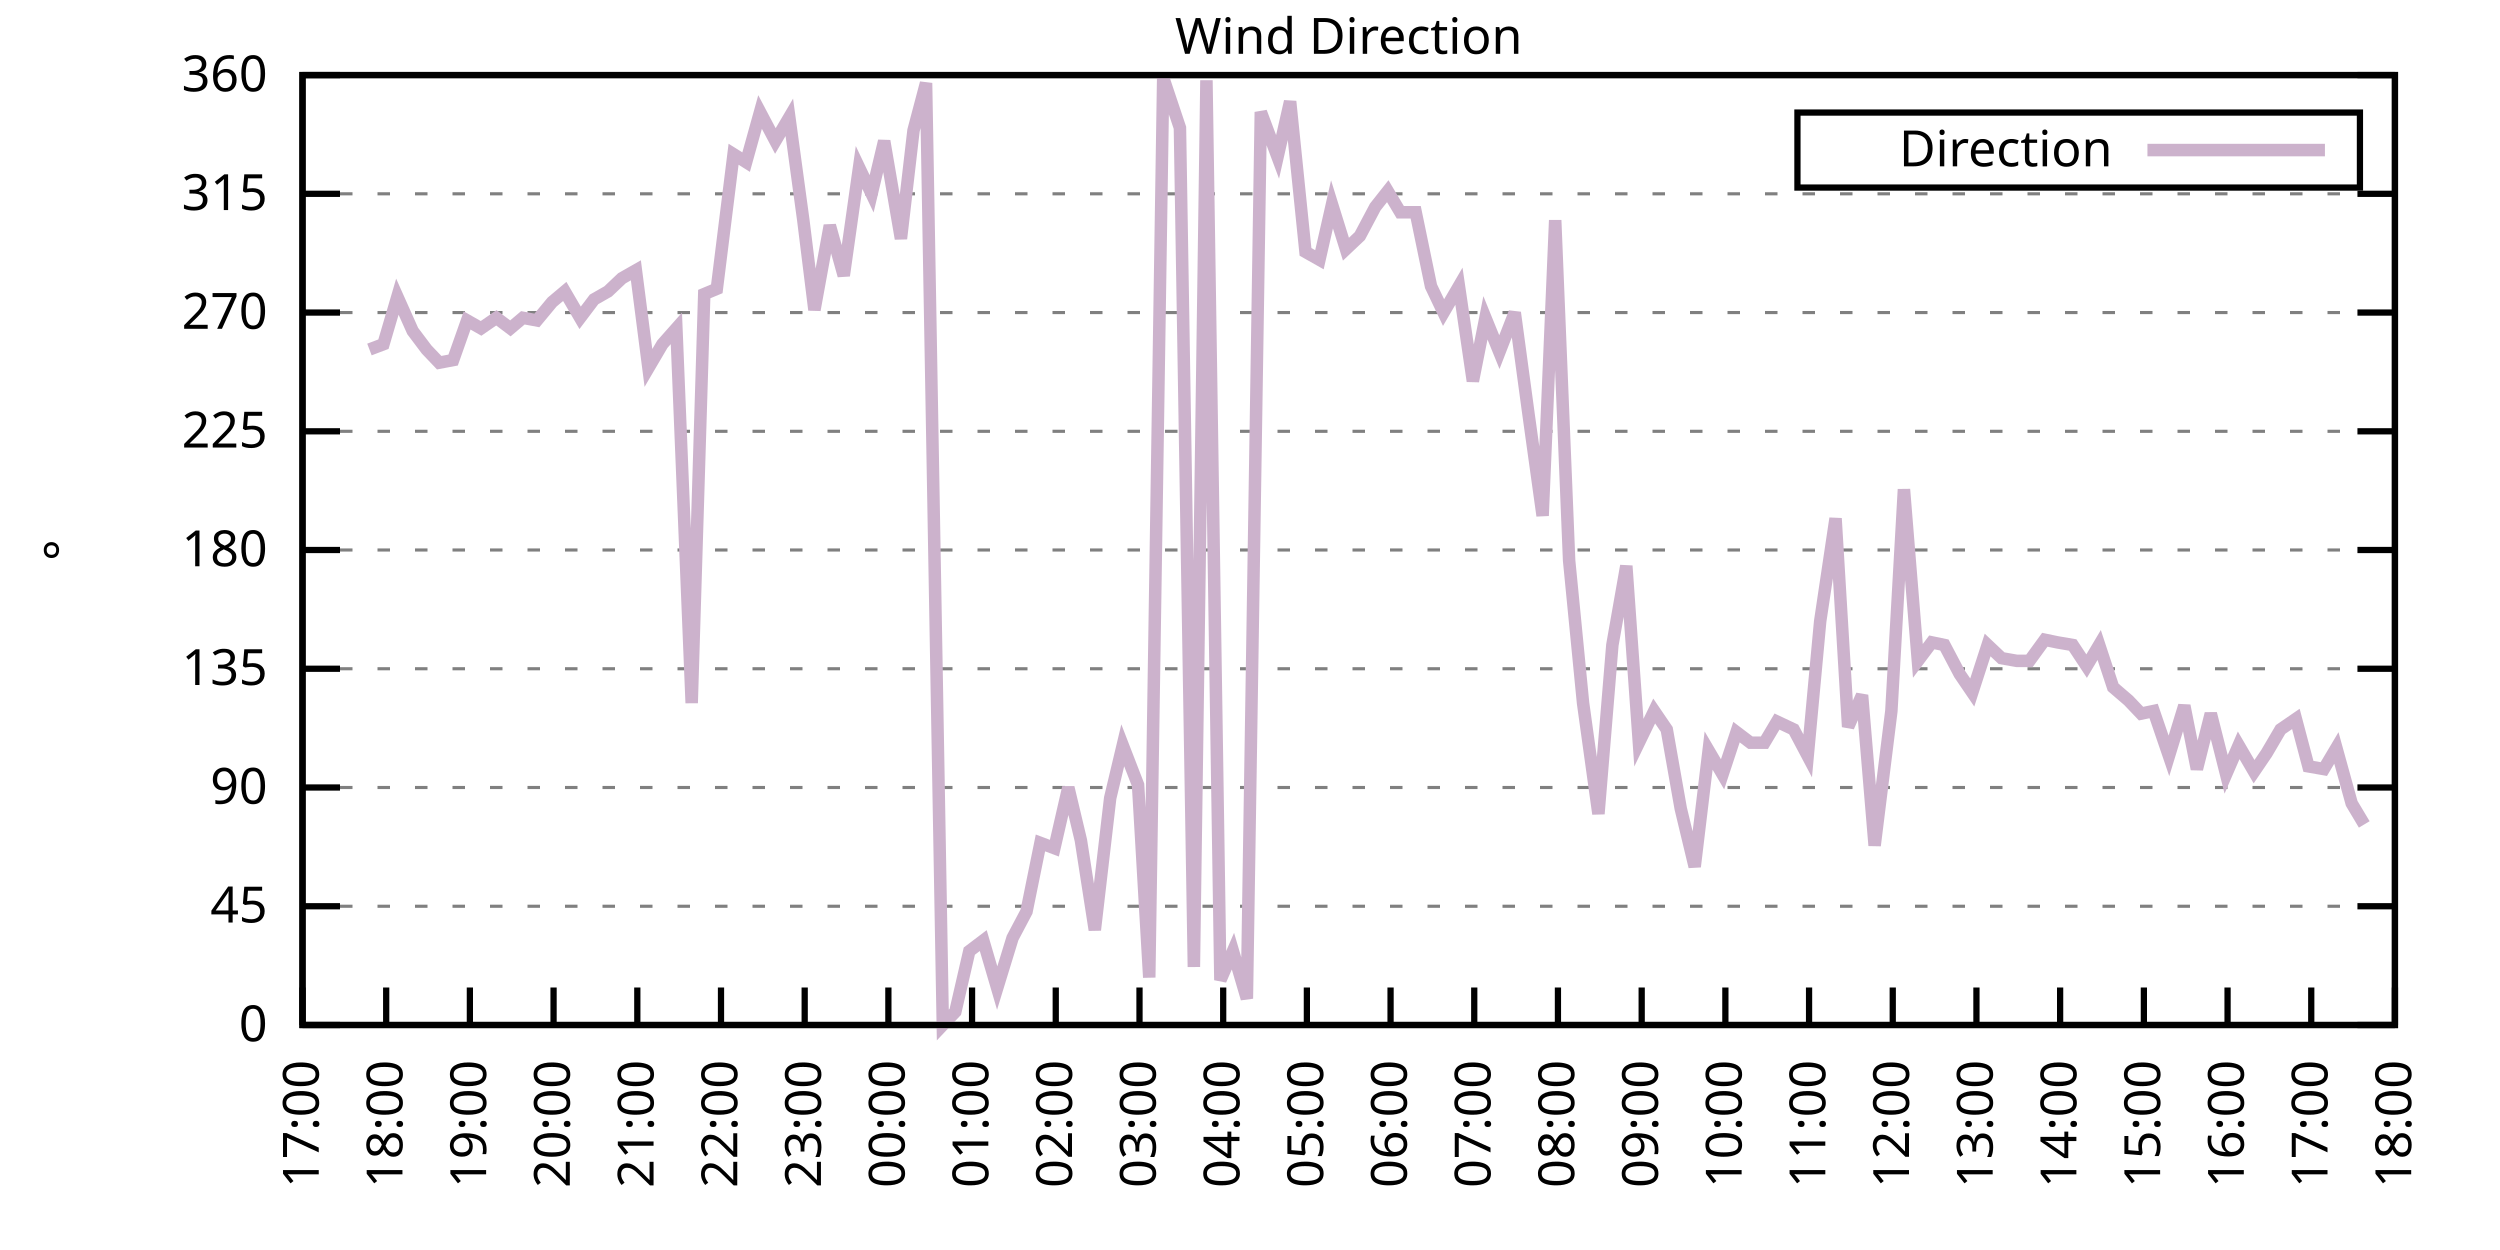
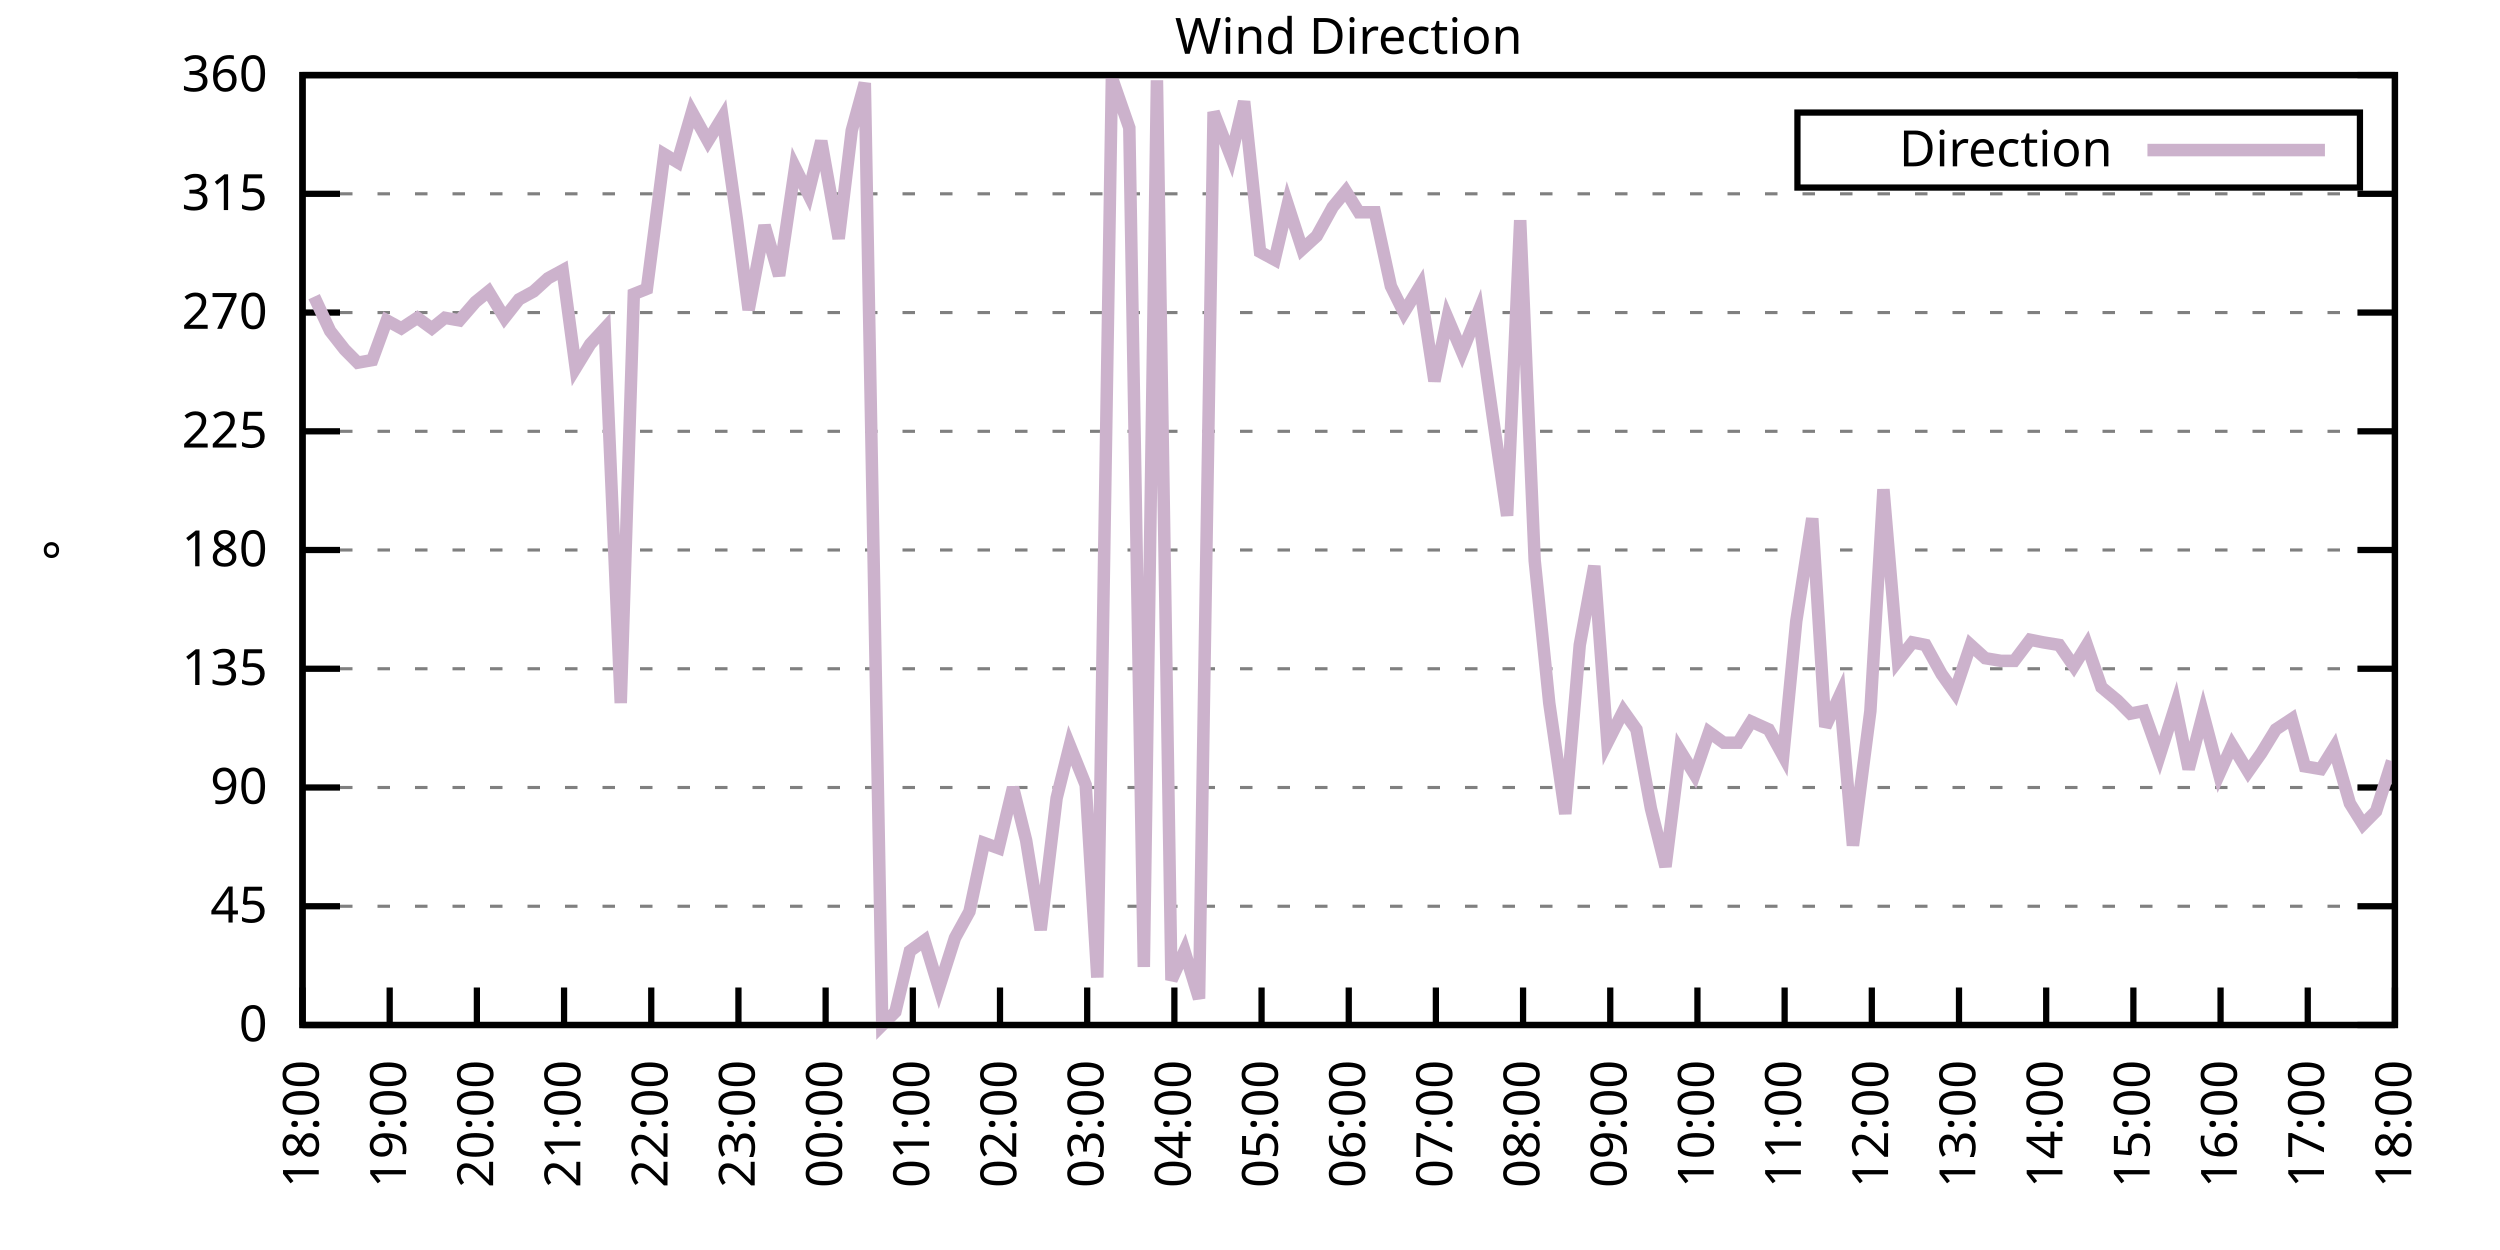
<svg xmlns="http://www.w3.org/2000/svg" xmlns:xlink="http://www.w3.org/1999/xlink" width="400" height="200" viewBox="0 0 400 200">
  <g id="gnuplot_canvas">
    <rect x="0" y="0" width="400" height="200" fill="none" />
    <defs>
      <circle id="gpDot" r="0.5" stroke-width="0.5" stroke="currentColor" />
      <path id="gpPt0" stroke-width="0.333" stroke="currentColor" d="M-1,0 h2 M0,-1 v2" />
      <path id="gpPt1" stroke-width="0.333" stroke="currentColor" d="M-1,-1 L1,1 M1,-1 L-1,1" />
      <path id="gpPt2" stroke-width="0.333" stroke="currentColor" d="M-1,0 L1,0 M0,-1 L0,1 M-1,-1 L1,1 M-1,1 L1,-1" />
      <rect id="gpPt3" stroke-width="0.333" stroke="currentColor" x="-1" y="-1" width="2" height="2" />
      <rect id="gpPt4" stroke-width="0.333" stroke="currentColor" fill="currentColor" x="-1" y="-1" width="2" height="2" />
      <circle id="gpPt5" stroke-width="0.333" stroke="currentColor" cx="0" cy="0" r="1" />
      <use xlink:href="#gpPt5" id="gpPt6" fill="currentColor" stroke="none" />
      <path id="gpPt7" stroke-width="0.333" stroke="currentColor" d="M0,-1.33 L-1.33,0.67 L1.33,0.67 z" />
      <use xlink:href="#gpPt7" id="gpPt8" fill="currentColor" stroke="none" />
      <use xlink:href="#gpPt7" id="gpPt9" stroke="currentColor" transform="rotate(180)" />
      <use xlink:href="#gpPt9" id="gpPt10" fill="currentColor" stroke="none" />
      <use xlink:href="#gpPt3" id="gpPt11" stroke="currentColor" transform="rotate(45)" />
      <use xlink:href="#gpPt11" id="gpPt12" fill="currentColor" stroke="none" />
      <path id="gpPt13" stroke-width="0.333" stroke="currentColor" d="M0,1.330 L1.265,0.411 L0.782,-1.067 L-0.782,-1.076 L-1.265,0.411 z" />
      <use xlink:href="#gpPt13" id="gpPt14" fill="currentColor" stroke="none" />
      <filter id="textbox" filterUnits="objectBoundingBox" x="0" y="0" height="1" width="1">
        <feFlood flood-color="white" flood-opacity="1" result="bgnd" />
        <feComposite in="SourceGraphic" in2="bgnd" operator="atop" />
      </filter>
      <filter id="greybox" filterUnits="objectBoundingBox" x="0" y="0" height="1" width="1">
        <feFlood flood-color="lightgrey" flood-opacity="1" result="grey" />
        <feComposite in="SourceGraphic" in2="grey" operator="atop" />
      </filter>
    </defs>
    <g fill="none" color="white" stroke="currentColor" stroke-width="1.00" stroke-linecap="butt" stroke-linejoin="miter">
</g>
    <g fill="none" color="black" stroke="currentColor" stroke-width="1.00" stroke-linecap="butt" stroke-linejoin="miter">
      <g stroke="none" shape-rendering="crispEdges">
        <polygon fill="rgb(255, 255, 255)" points="48.40,164.00 383.18,164.00 383.18,12.02 48.40,12.02 " />
      </g>
    </g>
    <g fill="none" color="black" stroke="currentColor" stroke-width="1.00" stroke-linecap="butt" stroke-linejoin="miter">
</g>
    <g fill="none" color="black" stroke="black" stroke-width="0.50" stroke-linecap="butt" stroke-linejoin="miter">
</g>
    <g fill="none" color="gray" stroke="currentColor" stroke-width="0.50" stroke-linecap="butt" stroke-linejoin="miter">
      <path stroke="gray" stroke-dasharray="2,4" class="gridline" d="M48.40,164.00 L383.19,164.00  " />
    </g>
    <g fill="none" color="gray" stroke="gray" stroke-width="1.00" stroke-linecap="butt" stroke-linejoin="miter">
</g>
    <g fill="none" color="black" stroke="currentColor" stroke-width="1.00" stroke-linecap="butt" stroke-linejoin="miter">
      <path stroke="black" d="M48.40,164.00 L54.40,164.00 M383.19,164.00 L377.19,164.00  " />
      <g transform="translate(42.80,166.60)" stroke="none" fill="black" font-family="Sans" font-size="8.00" text-anchor="end">
        <text>
          <tspan font-family="Sans"> 0</tspan>
        </text>
      </g>
    </g>
    <g fill="none" color="black" stroke="currentColor" stroke-width="1.00" stroke-linecap="butt" stroke-linejoin="miter">
</g>
    <g fill="none" color="black" stroke="black" stroke-width="0.50" stroke-linecap="butt" stroke-linejoin="miter">
</g>
    <g fill="none" color="gray" stroke="currentColor" stroke-width="0.50" stroke-linecap="butt" stroke-linejoin="miter">
      <path stroke="gray" stroke-dasharray="2,4" class="gridline" d="M48.40,145.00 L383.19,145.00  " />
    </g>
    <g fill="none" color="gray" stroke="gray" stroke-width="1.00" stroke-linecap="butt" stroke-linejoin="miter">
</g>
    <g fill="none" color="black" stroke="currentColor" stroke-width="1.00" stroke-linecap="butt" stroke-linejoin="miter">
      <path stroke="black" d="M48.40,145.00 L54.40,145.00 M383.19,145.00 L377.19,145.00  " />
      <g transform="translate(42.80,147.60)" stroke="none" fill="black" font-family="Sans" font-size="8.00" text-anchor="end">
        <text>
          <tspan font-family="Sans"> 45</tspan>
        </text>
      </g>
    </g>
    <g fill="none" color="black" stroke="currentColor" stroke-width="1.00" stroke-linecap="butt" stroke-linejoin="miter">
</g>
    <g fill="none" color="black" stroke="black" stroke-width="0.50" stroke-linecap="butt" stroke-linejoin="miter">
</g>
    <g fill="none" color="gray" stroke="currentColor" stroke-width="0.50" stroke-linecap="butt" stroke-linejoin="miter">
      <path stroke="gray" stroke-dasharray="2,4" class="gridline" d="M48.40,126.00 L383.19,126.00  " />
    </g>
    <g fill="none" color="gray" stroke="gray" stroke-width="1.00" stroke-linecap="butt" stroke-linejoin="miter">
</g>
    <g fill="none" color="black" stroke="currentColor" stroke-width="1.00" stroke-linecap="butt" stroke-linejoin="miter">
      <path stroke="black" d="M48.40,126.00 L54.40,126.00 M383.19,126.00 L377.19,126.00  " />
      <g transform="translate(42.80,128.60)" stroke="none" fill="black" font-family="Sans" font-size="8.00" text-anchor="end">
        <text>
          <tspan font-family="Sans"> 90</tspan>
        </text>
      </g>
    </g>
    <g fill="none" color="black" stroke="currentColor" stroke-width="1.00" stroke-linecap="butt" stroke-linejoin="miter">
</g>
    <g fill="none" color="black" stroke="black" stroke-width="0.50" stroke-linecap="butt" stroke-linejoin="miter">
</g>
    <g fill="none" color="gray" stroke="currentColor" stroke-width="0.50" stroke-linecap="butt" stroke-linejoin="miter">
      <path stroke="gray" stroke-dasharray="2,4" class="gridline" d="M48.40,107.00 L383.19,107.00  " />
    </g>
    <g fill="none" color="gray" stroke="gray" stroke-width="1.00" stroke-linecap="butt" stroke-linejoin="miter">
</g>
    <g fill="none" color="black" stroke="currentColor" stroke-width="1.00" stroke-linecap="butt" stroke-linejoin="miter">
      <path stroke="black" d="M48.40,107.00 L54.40,107.00 M383.19,107.00 L377.19,107.00  " />
      <g transform="translate(42.80,109.60)" stroke="none" fill="black" font-family="Sans" font-size="8.00" text-anchor="end">
        <text>
          <tspan font-family="Sans"> 135</tspan>
        </text>
      </g>
    </g>
    <g fill="none" color="black" stroke="currentColor" stroke-width="1.00" stroke-linecap="butt" stroke-linejoin="miter">
</g>
    <g fill="none" color="black" stroke="black" stroke-width="0.50" stroke-linecap="butt" stroke-linejoin="miter">
</g>
    <g fill="none" color="gray" stroke="currentColor" stroke-width="0.50" stroke-linecap="butt" stroke-linejoin="miter">
      <path stroke="gray" stroke-dasharray="2,4" class="gridline" d="M48.40,88.00 L383.19,88.00  " />
    </g>
    <g fill="none" color="gray" stroke="gray" stroke-width="1.00" stroke-linecap="butt" stroke-linejoin="miter">
</g>
    <g fill="none" color="black" stroke="currentColor" stroke-width="1.00" stroke-linecap="butt" stroke-linejoin="miter">
      <path stroke="black" d="M48.40,88.00 L54.40,88.00 M383.19,88.00 L377.19,88.00  " />
      <g transform="translate(42.80,90.60)" stroke="none" fill="black" font-family="Sans" font-size="8.00" text-anchor="end">
        <text>
          <tspan font-family="Sans"> 180</tspan>
        </text>
      </g>
    </g>
    <g fill="none" color="black" stroke="currentColor" stroke-width="1.00" stroke-linecap="butt" stroke-linejoin="miter">
</g>
    <g fill="none" color="black" stroke="black" stroke-width="0.50" stroke-linecap="butt" stroke-linejoin="miter">
</g>
    <g fill="none" color="gray" stroke="currentColor" stroke-width="0.50" stroke-linecap="butt" stroke-linejoin="miter">
      <path stroke="gray" stroke-dasharray="2,4" class="gridline" d="M48.40,69.01 L383.19,69.01  " />
    </g>
    <g fill="none" color="gray" stroke="gray" stroke-width="1.00" stroke-linecap="butt" stroke-linejoin="miter">
</g>
    <g fill="none" color="black" stroke="currentColor" stroke-width="1.00" stroke-linecap="butt" stroke-linejoin="miter">
      <path stroke="black" d="M48.40,69.01 L54.40,69.01 M383.19,69.01 L377.19,69.01  " />
      <g transform="translate(42.80,71.61)" stroke="none" fill="black" font-family="Sans" font-size="8.00" text-anchor="end">
        <text>
          <tspan font-family="Sans"> 225</tspan>
        </text>
      </g>
    </g>
    <g fill="none" color="black" stroke="currentColor" stroke-width="1.00" stroke-linecap="butt" stroke-linejoin="miter">
</g>
    <g fill="none" color="black" stroke="black" stroke-width="0.50" stroke-linecap="butt" stroke-linejoin="miter">
</g>
    <g fill="none" color="gray" stroke="currentColor" stroke-width="0.50" stroke-linecap="butt" stroke-linejoin="miter">
      <path stroke="gray" stroke-dasharray="2,4" class="gridline" d="M48.40,50.01 L383.19,50.01  " />
    </g>
    <g fill="none" color="gray" stroke="gray" stroke-width="1.00" stroke-linecap="butt" stroke-linejoin="miter">
</g>
    <g fill="none" color="black" stroke="currentColor" stroke-width="1.00" stroke-linecap="butt" stroke-linejoin="miter">
      <path stroke="black" d="M48.40,50.01 L54.40,50.01 M383.19,50.01 L377.19,50.01  " />
      <g transform="translate(42.80,52.61)" stroke="none" fill="black" font-family="Sans" font-size="8.00" text-anchor="end">
        <text>
          <tspan font-family="Sans"> 270</tspan>
        </text>
      </g>
    </g>
    <g fill="none" color="black" stroke="currentColor" stroke-width="1.00" stroke-linecap="butt" stroke-linejoin="miter">
</g>
    <g fill="none" color="black" stroke="black" stroke-width="0.50" stroke-linecap="butt" stroke-linejoin="miter">
</g>
    <g fill="none" color="gray" stroke="currentColor" stroke-width="0.50" stroke-linecap="butt" stroke-linejoin="miter">
      <path stroke="gray" stroke-dasharray="2,4" class="gridline" d="M48.40,31.01 L383.19,31.01  " />
    </g>
    <g fill="none" color="gray" stroke="gray" stroke-width="1.00" stroke-linecap="butt" stroke-linejoin="miter">
</g>
    <g fill="none" color="black" stroke="currentColor" stroke-width="1.00" stroke-linecap="butt" stroke-linejoin="miter">
      <path stroke="black" d="M48.40,31.01 L54.40,31.01 M383.19,31.01 L377.19,31.01  " />
      <g transform="translate(42.80,33.61)" stroke="none" fill="black" font-family="Sans" font-size="8.00" text-anchor="end">
        <text>
          <tspan font-family="Sans"> 315</tspan>
        </text>
      </g>
    </g>
    <g fill="none" color="black" stroke="currentColor" stroke-width="1.00" stroke-linecap="butt" stroke-linejoin="miter">
</g>
    <g fill="none" color="black" stroke="black" stroke-width="0.50" stroke-linecap="butt" stroke-linejoin="miter">
</g>
    <g fill="none" color="gray" stroke="currentColor" stroke-width="0.50" stroke-linecap="butt" stroke-linejoin="miter">
      <path stroke="gray" stroke-dasharray="2,4" class="gridline" d="M48.40,12.01 L383.19,12.01  " />
    </g>
    <g fill="none" color="gray" stroke="gray" stroke-width="1.00" stroke-linecap="butt" stroke-linejoin="miter">
</g>
    <g fill="none" color="black" stroke="currentColor" stroke-width="1.00" stroke-linecap="butt" stroke-linejoin="miter">
      <path stroke="black" d="M48.40,12.01 L54.40,12.01 M383.19,12.01 L377.19,12.01  " />
      <g transform="translate(42.80,14.61)" stroke="none" fill="black" font-family="Sans" font-size="8.00" text-anchor="end">
        <text>
          <tspan font-family="Sans"> 360</tspan>
        </text>
      </g>
    </g>
    <g fill="none" color="black" stroke="currentColor" stroke-width="1.00" stroke-linecap="butt" stroke-linejoin="miter">
      <path stroke="black" d="M48.40,164.00 L48.40,158.00  " />
      <g transform="translate(51.00,169.60) rotate(270.00)" stroke="none" fill="black" font-family="Sans" font-size="8.00" text-anchor="end">
        <text>
-           <tspan font-family="Sans">17:00</tspan>
-         </text>
-       </g>
-     </g>
-     <g fill="none" color="black" stroke="currentColor" stroke-width="1.00" stroke-linecap="butt" stroke-linejoin="miter">
-       <path stroke="black" d="M61.79,164.00 L61.79,158.00  " />
-       <g transform="translate(64.39,169.60) rotate(270.00)" stroke="none" fill="black" font-family="Sans" font-size="8.00" text-anchor="end">
-         <text>
          <tspan font-family="Sans">18:00</tspan>
        </text>
      </g>
    </g>
    <g fill="none" color="black" stroke="currentColor" stroke-width="1.00" stroke-linecap="butt" stroke-linejoin="miter">
-       <path stroke="black" d="M75.18,164.00 L75.18,158.00  " />
-       <g transform="translate(77.78,169.60) rotate(270.00)" stroke="none" fill="black" font-family="Sans" font-size="8.00" text-anchor="end">
+       <path stroke="black" d="M62.35,164.00 L62.35,158.00  " />
+       <g transform="translate(64.95,169.60) rotate(270.00)" stroke="none" fill="black" font-family="Sans" font-size="8.00" text-anchor="end">
        <text>
          <tspan font-family="Sans">19:00</tspan>
        </text>
      </g>
    </g>
    <g fill="none" color="black" stroke="currentColor" stroke-width="1.00" stroke-linecap="butt" stroke-linejoin="miter">
-       <path stroke="black" d="M88.57,164.00 L88.57,158.00  " />
-       <g transform="translate(91.17,169.60) rotate(270.00)" stroke="none" fill="black" font-family="Sans" font-size="8.00" text-anchor="end">
+       <path stroke="black" d="M76.30,164.00 L76.30,158.00  " />
+       <g transform="translate(78.90,169.60) rotate(270.00)" stroke="none" fill="black" font-family="Sans" font-size="8.00" text-anchor="end">
        <text>
          <tspan font-family="Sans">20:00</tspan>
        </text>
      </g>
    </g>
    <g fill="none" color="black" stroke="currentColor" stroke-width="1.00" stroke-linecap="butt" stroke-linejoin="miter">
-       <path stroke="black" d="M101.97,164.00 L101.97,158.00  " />
-       <g transform="translate(104.57,169.60) rotate(270.00)" stroke="none" fill="black" font-family="Sans" font-size="8.00" text-anchor="end">
+       <path stroke="black" d="M90.25,164.00 L90.25,158.00  " />
+       <g transform="translate(92.85,169.60) rotate(270.00)" stroke="none" fill="black" font-family="Sans" font-size="8.00" text-anchor="end">
        <text>
          <tspan font-family="Sans">21:00</tspan>
        </text>
      </g>
    </g>
    <g fill="none" color="black" stroke="currentColor" stroke-width="1.00" stroke-linecap="butt" stroke-linejoin="miter">
-       <path stroke="black" d="M115.36,164.00 L115.36,158.00  " />
-       <g transform="translate(117.96,169.60) rotate(270.00)" stroke="none" fill="black" font-family="Sans" font-size="8.00" text-anchor="end">
+       <path stroke="black" d="M104.20,164.00 L104.20,158.00  " />
+       <g transform="translate(106.80,169.60) rotate(270.00)" stroke="none" fill="black" font-family="Sans" font-size="8.00" text-anchor="end">
        <text>
          <tspan font-family="Sans">22:00</tspan>
        </text>
      </g>
    </g>
    <g fill="none" color="black" stroke="currentColor" stroke-width="1.00" stroke-linecap="butt" stroke-linejoin="miter">
-       <path stroke="black" d="M128.75,164.00 L128.75,158.00  " />
-       <g transform="translate(131.35,169.60) rotate(270.00)" stroke="none" fill="black" font-family="Sans" font-size="8.00" text-anchor="end">
+       <path stroke="black" d="M118.15,164.00 L118.15,158.00  " />
+       <g transform="translate(120.75,169.60) rotate(270.00)" stroke="none" fill="black" font-family="Sans" font-size="8.00" text-anchor="end">
        <text>
          <tspan font-family="Sans">23:00</tspan>
        </text>
      </g>
    </g>
    <g fill="none" color="black" stroke="currentColor" stroke-width="1.00" stroke-linecap="butt" stroke-linejoin="miter">
-       <path stroke="black" d="M142.14,164.00 L142.14,158.00  " />
-       <g transform="translate(144.74,169.60) rotate(270.00)" stroke="none" fill="black" font-family="Sans" font-size="8.00" text-anchor="end">
+       <path stroke="black" d="M132.10,164.00 L132.10,158.00  " />
+       <g transform="translate(134.70,169.60) rotate(270.00)" stroke="none" fill="black" font-family="Sans" font-size="8.00" text-anchor="end">
        <text>
          <tspan font-family="Sans">00:00</tspan>
        </text>
      </g>
    </g>
    <g fill="none" color="black" stroke="currentColor" stroke-width="1.00" stroke-linecap="butt" stroke-linejoin="miter">
-       <path stroke="black" d="M155.53,164.00 L155.53,158.00  " />
-       <g transform="translate(158.13,169.60) rotate(270.00)" stroke="none" fill="black" font-family="Sans" font-size="8.00" text-anchor="end">
+       <path stroke="black" d="M146.05,164.00 L146.05,158.00  " />
+       <g transform="translate(148.65,169.60) rotate(270.00)" stroke="none" fill="black" font-family="Sans" font-size="8.00" text-anchor="end">
        <text>
          <tspan font-family="Sans">01:00</tspan>
        </text>
      </g>
    </g>
    <g fill="none" color="black" stroke="currentColor" stroke-width="1.00" stroke-linecap="butt" stroke-linejoin="miter">
-       <path stroke="black" d="M168.92,164.00 L168.92,158.00  " />
-       <g transform="translate(171.52,169.60) rotate(270.00)" stroke="none" fill="black" font-family="Sans" font-size="8.00" text-anchor="end">
+       <path stroke="black" d="M160.00,164.00 L160.00,158.00  " />
+       <g transform="translate(162.60,169.60) rotate(270.00)" stroke="none" fill="black" font-family="Sans" font-size="8.00" text-anchor="end">
        <text>
          <tspan font-family="Sans">02:00</tspan>
        </text>
      </g>
    </g>
    <g fill="none" color="black" stroke="currentColor" stroke-width="1.00" stroke-linecap="butt" stroke-linejoin="miter">
-       <path stroke="black" d="M182.32,164.00 L182.32,158.00  " />
-       <g transform="translate(184.92,169.60) rotate(270.00)" stroke="none" fill="black" font-family="Sans" font-size="8.00" text-anchor="end">
+       <path stroke="black" d="M173.95,164.00 L173.95,158.00  " />
+       <g transform="translate(176.55,169.60) rotate(270.00)" stroke="none" fill="black" font-family="Sans" font-size="8.00" text-anchor="end">
        <text>
          <tspan font-family="Sans">03:00</tspan>
        </text>
      </g>
    </g>
    <g fill="none" color="black" stroke="currentColor" stroke-width="1.00" stroke-linecap="butt" stroke-linejoin="miter">
-       <path stroke="black" d="M195.71,164.00 L195.71,158.00  " />
-       <g transform="translate(198.31,169.60) rotate(270.00)" stroke="none" fill="black" font-family="Sans" font-size="8.00" text-anchor="end">
+       <path stroke="black" d="M187.90,164.00 L187.90,158.00  " />
+       <g transform="translate(190.50,169.60) rotate(270.00)" stroke="none" fill="black" font-family="Sans" font-size="8.00" text-anchor="end">
        <text>
          <tspan font-family="Sans">04:00</tspan>
        </text>
      </g>
    </g>
    <g fill="none" color="black" stroke="currentColor" stroke-width="1.00" stroke-linecap="butt" stroke-linejoin="miter">
-       <path stroke="black" d="M209.10,164.00 L209.10,158.00  " />
-       <g transform="translate(211.70,169.60) rotate(270.00)" stroke="none" fill="black" font-family="Sans" font-size="8.00" text-anchor="end">
+       <path stroke="black" d="M201.85,164.00 L201.85,158.00  " />
+       <g transform="translate(204.45,169.60) rotate(270.00)" stroke="none" fill="black" font-family="Sans" font-size="8.00" text-anchor="end">
        <text>
          <tspan font-family="Sans">05:00</tspan>
        </text>
      </g>
    </g>
    <g fill="none" color="black" stroke="currentColor" stroke-width="1.00" stroke-linecap="butt" stroke-linejoin="miter">
-       <path stroke="black" d="M222.49,164.00 L222.49,158.00  " />
-       <g transform="translate(225.09,169.60) rotate(270.00)" stroke="none" fill="black" font-family="Sans" font-size="8.00" text-anchor="end">
+       <path stroke="black" d="M215.80,164.00 L215.80,158.00  " />
+       <g transform="translate(218.40,169.60) rotate(270.00)" stroke="none" fill="black" font-family="Sans" font-size="8.00" text-anchor="end">
        <text>
          <tspan font-family="Sans">06:00</tspan>
        </text>
      </g>
    </g>
    <g fill="none" color="black" stroke="currentColor" stroke-width="1.00" stroke-linecap="butt" stroke-linejoin="miter">
-       <path stroke="black" d="M235.88,164.00 L235.88,158.00  " />
-       <g transform="translate(238.48,169.60) rotate(270.00)" stroke="none" fill="black" font-family="Sans" font-size="8.00" text-anchor="end">
+       <path stroke="black" d="M229.74,164.00 L229.74,158.00  " />
+       <g transform="translate(232.34,169.60) rotate(270.00)" stroke="none" fill="black" font-family="Sans" font-size="8.00" text-anchor="end">
        <text>
          <tspan font-family="Sans">07:00</tspan>
        </text>
      </g>
    </g>
    <g fill="none" color="black" stroke="currentColor" stroke-width="1.00" stroke-linecap="butt" stroke-linejoin="miter">
-       <path stroke="black" d="M249.27,164.00 L249.27,158.00  " />
-       <g transform="translate(251.87,169.60) rotate(270.00)" stroke="none" fill="black" font-family="Sans" font-size="8.00" text-anchor="end">
+       <path stroke="black" d="M243.69,164.00 L243.69,158.00  " />
+       <g transform="translate(246.29,169.60) rotate(270.00)" stroke="none" fill="black" font-family="Sans" font-size="8.00" text-anchor="end">
        <text>
          <tspan font-family="Sans">08:00</tspan>
        </text>
      </g>
    </g>
    <g fill="none" color="black" stroke="currentColor" stroke-width="1.00" stroke-linecap="butt" stroke-linejoin="miter">
-       <path stroke="black" d="M262.67,164.00 L262.67,158.00  " />
-       <g transform="translate(265.27,169.60) rotate(270.00)" stroke="none" fill="black" font-family="Sans" font-size="8.00" text-anchor="end">
+       <path stroke="black" d="M257.64,164.00 L257.64,158.00  " />
+       <g transform="translate(260.24,169.60) rotate(270.00)" stroke="none" fill="black" font-family="Sans" font-size="8.00" text-anchor="end">
        <text>
          <tspan font-family="Sans">09:00</tspan>
        </text>
      </g>
    </g>
    <g fill="none" color="black" stroke="currentColor" stroke-width="1.00" stroke-linecap="butt" stroke-linejoin="miter">
-       <path stroke="black" d="M276.06,164.00 L276.06,158.00  " />
-       <g transform="translate(278.66,169.60) rotate(270.00)" stroke="none" fill="black" font-family="Sans" font-size="8.00" text-anchor="end">
+       <path stroke="black" d="M271.59,164.00 L271.59,158.00  " />
+       <g transform="translate(274.19,169.60) rotate(270.00)" stroke="none" fill="black" font-family="Sans" font-size="8.00" text-anchor="end">
        <text>
          <tspan font-family="Sans">10:00</tspan>
        </text>
      </g>
    </g>
    <g fill="none" color="black" stroke="currentColor" stroke-width="1.00" stroke-linecap="butt" stroke-linejoin="miter">
-       <path stroke="black" d="M289.45,164.00 L289.45,158.00  " />
-       <g transform="translate(292.05,169.60) rotate(270.00)" stroke="none" fill="black" font-family="Sans" font-size="8.00" text-anchor="end">
+       <path stroke="black" d="M285.54,164.00 L285.54,158.00  " />
+       <g transform="translate(288.14,169.60) rotate(270.00)" stroke="none" fill="black" font-family="Sans" font-size="8.00" text-anchor="end">
        <text>
          <tspan font-family="Sans">11:00</tspan>
        </text>
      </g>
    </g>
    <g fill="none" color="black" stroke="currentColor" stroke-width="1.00" stroke-linecap="butt" stroke-linejoin="miter">
-       <path stroke="black" d="M302.84,164.00 L302.84,158.00  " />
-       <g transform="translate(305.44,169.60) rotate(270.00)" stroke="none" fill="black" font-family="Sans" font-size="8.00" text-anchor="end">
+       <path stroke="black" d="M299.49,164.00 L299.49,158.00  " />
+       <g transform="translate(302.09,169.60) rotate(270.00)" stroke="none" fill="black" font-family="Sans" font-size="8.00" text-anchor="end">
        <text>
          <tspan font-family="Sans">12:00</tspan>
        </text>
      </g>
    </g>
    <g fill="none" color="black" stroke="currentColor" stroke-width="1.00" stroke-linecap="butt" stroke-linejoin="miter">
-       <path stroke="black" d="M316.23,164.00 L316.23,158.00  " />
-       <g transform="translate(318.83,169.60) rotate(270.00)" stroke="none" fill="black" font-family="Sans" font-size="8.00" text-anchor="end">
+       <path stroke="black" d="M313.44,164.00 L313.44,158.00  " />
+       <g transform="translate(316.04,169.60) rotate(270.00)" stroke="none" fill="black" font-family="Sans" font-size="8.00" text-anchor="end">
        <text>
          <tspan font-family="Sans">13:00</tspan>
        </text>
      </g>
    </g>
    <g fill="none" color="black" stroke="currentColor" stroke-width="1.00" stroke-linecap="butt" stroke-linejoin="miter">
-       <path stroke="black" d="M329.62,164.00 L329.62,158.00  " />
-       <g transform="translate(332.22,169.60) rotate(270.00)" stroke="none" fill="black" font-family="Sans" font-size="8.00" text-anchor="end">
+       <path stroke="black" d="M327.39,164.00 L327.39,158.00  " />
+       <g transform="translate(329.99,169.60) rotate(270.00)" stroke="none" fill="black" font-family="Sans" font-size="8.00" text-anchor="end">
        <text>
          <tspan font-family="Sans">14:00</tspan>
        </text>
      </g>
    </g>
    <g fill="none" color="black" stroke="currentColor" stroke-width="1.00" stroke-linecap="butt" stroke-linejoin="miter">
-       <path stroke="black" d="M343.02,164.00 L343.02,158.00  " />
-       <g transform="translate(345.62,169.60) rotate(270.00)" stroke="none" fill="black" font-family="Sans" font-size="8.00" text-anchor="end">
+       <path stroke="black" d="M341.34,164.00 L341.34,158.00  " />
+       <g transform="translate(343.94,169.60) rotate(270.00)" stroke="none" fill="black" font-family="Sans" font-size="8.00" text-anchor="end">
        <text>
          <tspan font-family="Sans">15:00</tspan>
        </text>
      </g>
    </g>
    <g fill="none" color="black" stroke="currentColor" stroke-width="1.00" stroke-linecap="butt" stroke-linejoin="miter">
-       <path stroke="black" d="M356.41,164.00 L356.41,158.00  " />
-       <g transform="translate(359.01,169.60) rotate(270.00)" stroke="none" fill="black" font-family="Sans" font-size="8.00" text-anchor="end">
+       <path stroke="black" d="M355.29,164.00 L355.29,158.00  " />
+       <g transform="translate(357.89,169.60) rotate(270.00)" stroke="none" fill="black" font-family="Sans" font-size="8.00" text-anchor="end">
        <text>
          <tspan font-family="Sans">16:00</tspan>
        </text>
      </g>
    </g>
    <g fill="none" color="black" stroke="currentColor" stroke-width="1.00" stroke-linecap="butt" stroke-linejoin="miter">
-       <path stroke="black" d="M369.80,164.00 L369.80,158.00  " />
-       <g transform="translate(372.40,169.60) rotate(270.00)" stroke="none" fill="black" font-family="Sans" font-size="8.00" text-anchor="end">
+       <path stroke="black" d="M369.24,164.00 L369.24,158.00  " />
+       <g transform="translate(371.84,169.60) rotate(270.00)" stroke="none" fill="black" font-family="Sans" font-size="8.00" text-anchor="end">
        <text>
          <tspan font-family="Sans">17:00</tspan>
        </text>
      </g>
    </g>
    <g fill="none" color="black" stroke="currentColor" stroke-width="1.00" stroke-linecap="butt" stroke-linejoin="miter">
      <path stroke="black" d="M383.19,164.00 L383.19,158.00  " />
      <g transform="translate(385.79,169.60) rotate(270.00)" stroke="none" fill="black" font-family="Sans" font-size="8.00" text-anchor="end">
        <text>
          <tspan font-family="Sans">18:00</tspan>
        </text>
      </g>
    </g>
    <g fill="none" color="black" stroke="currentColor" stroke-width="1.00" stroke-linecap="butt" stroke-linejoin="miter">
</g>
    <g fill="none" color="black" stroke="currentColor" stroke-width="1.00" stroke-linecap="butt" stroke-linejoin="miter">
      <path stroke="black" d="M48.40,12.01 L48.40,164.00 L383.19,164.00 L383.19,12.01 L48.40,12.01 Z  " />
    </g>
    <g fill="none" color="black" stroke="currentColor" stroke-width="1.00" stroke-linecap="butt" stroke-linejoin="miter">
</g>
    <g fill="none" color="black" stroke="currentColor" stroke-width="1.00" stroke-linecap="butt" stroke-linejoin="miter">
      <path stroke="black" d="M287.59,30.01 L287.59,18.01 L377.59,18.01 L377.59,30.01 L287.59,30.01 Z  " />
    </g>
    <g id="Wind_direction_plot_1">
      <g fill="none" color="white" stroke="black" stroke-width="2.00" stroke-linecap="butt" stroke-linejoin="miter">
</g>
      <g fill="none" color="black" stroke="currentColor" stroke-width="2.00" stroke-linecap="butt" stroke-linejoin="miter">
        <g transform="translate(337.99,26.61)" stroke="none" fill="black" font-family="Sans" font-size="8.00" text-anchor="end">
          <text>
            <tspan font-family="Sans">Direction</tspan>
          </text>
        </g>
      </g>
      <g fill="none" color="black" stroke="currentColor" stroke-width="2.00" stroke-linecap="butt" stroke-linejoin="miter">
-         <path stroke="rgb(204, 178, 204)" d="M343.59,24.01 L371.99,24.01 M59.11,55.92 L61.35,55.07 L63.58,47.47 L66.03,52.96 L68.26,55.92 L70.27,58.03   L72.50,57.61 L74.74,51.27 L76.97,52.54 L79.42,50.85 L81.66,52.54 L83.66,50.85 L85.90,51.27 L88.35,48.32   L90.36,46.63 L92.82,50.85 L95.05,47.90 L97.28,46.63 L99.51,44.52 L101.74,43.25 L103.75,58.87 L105.98,55.07   L108.22,52.54 L110.67,112.49 L112.68,47.05 L114.69,46.21 L117.37,24.68 L119.38,25.94 L121.61,17.92 L124.06,22.56   L126.29,18.77 L128.53,35.23 L130.31,49.59 L132.77,36.08 L135.00,44.10 L137.45,26.79 L139.46,31.01 L141.47,22.56   L144.15,38.19 L146.16,20.88 L148.17,13.28 L150.85,164.00 L152.85,161.89 L155.09,152.18 L157.32,150.49 L159.55,158.09   L162.01,150.07 L164.24,145.85 L166.47,134.87 L168.70,135.71 L170.93,126.00 L172.94,134.45 L175.17,148.80 L177.63,127.69   L179.64,119.25 L182.09,125.58 L183.88,156.40 L186.11,12.43 L188.79,20.45 L191.02,154.71 L193.03,12.85 L195.26,156.82   L197.27,152.18 L199.50,159.78 L201.73,17.92 L204.41,25.10 L206.42,16.23 L208.88,40.30 L211.11,41.56 L213.12,32.70   L215.35,39.87 L217.58,37.76 L220.04,33.12 L222.04,30.59 L224.05,33.96 L226.51,33.96 L228.96,45.79 L230.97,50.01   L233.43,45.79 L235.66,60.98 L237.67,50.85 L239.90,56.34 L242.36,50.01 L244.59,66.47 L246.82,82.52 L248.83,35.23   L251.06,89.69 L253.29,112.49 L255.75,130.22 L257.98,103.20 L260.21,90.54 L262.22,118.83 L264.67,113.76 L266.68,116.71   L268.92,129.38 L271.15,138.67 L273.38,120.09 L275.61,123.89 L277.84,117.14 L280.07,118.83 L282.31,118.83 L284.32,115.45   L286.99,116.71 L289.23,120.94 L291.23,99.40 L293.69,82.94 L295.70,116.29 L297.93,111.23 L299.94,135.29 L302.62,113.76   L304.63,78.29 L306.86,105.74 L309.09,102.78 L311.10,103.20 L313.55,107.85 L315.56,110.80 L318.02,103.20 L320.25,105.31   L322.70,105.74 L324.71,105.74 L327.17,102.36 L329.18,102.78 L331.63,103.20 L333.86,106.58 L335.87,103.20 L338.10,109.96   L340.56,112.07 L342.57,114.18 L344.58,113.76 L347.03,120.94 L349.49,112.91 L351.50,123.05 L353.73,114.18 L356.18,123.89   L358.19,119.25 L360.65,123.47 L362.66,120.51 L364.89,116.71 L367.34,115.03 L369.35,122.62 L371.81,123.05 L373.82,119.67   L376.27,128.54 L378.28,131.91  " />
+         <path stroke="rgb(204, 178, 204)" d="M343.59,24.01 L371.99,24.01 M50.26,47.47 L52.82,52.96 L55.14,55.92 L57.23,58.03 L59.56,57.61 L61.88,51.27   L64.21,52.54 L66.77,50.85 L69.09,52.54 L71.18,50.85 L73.51,51.27 L76.07,48.32 L78.16,46.63 L80.72,50.85   L83.04,47.90 L85.37,46.63 L87.69,44.52 L90.02,43.25 L92.11,58.87 L94.43,55.07 L96.76,52.54 L99.32,112.49   L101.41,47.05 L103.50,46.21 L106.29,24.68 L108.38,25.94 L110.71,17.92 L113.27,22.56 L115.59,18.77 L117.92,35.23   L119.78,49.59 L122.33,36.08 L124.66,44.10 L127.22,26.79 L129.31,31.01 L131.40,22.56 L134.19,38.19 L136.28,20.88   L138.37,13.28 L141.16,164.00 L143.26,161.89 L145.58,152.18 L147.91,150.49 L150.23,158.09 L152.79,150.07 L155.11,145.85   L157.44,134.87 L159.76,135.71 L162.09,126.00 L164.18,134.45 L166.51,148.80 L169.06,127.69 L171.16,119.25 L173.71,125.58   L175.57,156.40 L177.90,12.43 L180.69,20.45 L183.01,154.71 L185.11,12.85 L187.43,156.82 L189.52,152.18 L191.85,159.78   L194.17,17.92 L196.96,25.10 L199.06,16.23 L201.61,40.30 L203.94,41.56 L206.03,32.70 L208.36,39.87 L210.68,37.76   L213.24,33.12 L215.33,30.59 L217.42,33.96 L219.98,33.96 L222.54,45.79 L224.63,50.01 L227.19,45.79 L229.51,60.98   L231.60,50.85 L233.93,56.34 L236.49,50.01 L238.81,66.47 L241.14,82.52 L243.23,35.23 L245.55,89.69 L247.88,112.49   L250.44,130.22 L252.76,103.20 L255.09,90.54 L257.18,118.83 L259.74,113.76 L261.83,116.71 L264.15,129.38 L266.48,138.67   L268.80,120.09 L271.13,123.89 L273.45,117.14 L275.78,118.83 L278.10,118.83 L280.20,115.45 L282.99,116.71 L285.31,120.94   L287.40,99.40 L289.96,82.94 L292.05,116.29 L294.38,111.23 L296.47,135.29 L299.26,113.76 L301.35,78.29 L303.68,105.74   L306.00,102.78 L308.09,103.20 L310.65,107.85 L312.74,110.80 L315.30,103.20 L317.63,105.31 L320.18,105.74 L322.28,105.74   L324.83,102.36 L326.93,102.78 L329.48,103.20 L331.81,106.58 L333.90,103.20 L336.23,109.96 L338.78,112.07 L340.88,114.18   L342.97,113.76 L345.53,120.94 L348.08,112.91 L350.18,123.05 L352.50,114.18 L355.06,123.89 L357.15,119.25 L359.71,123.47   L361.80,120.51 L364.13,116.71 L366.68,115.03 L368.78,122.62 L371.33,123.05 L373.43,119.67 L375.98,128.54 L378.08,131.91   L380.17,129.80 L382.73,121.78  " />
      </g>
    </g>
    <g fill="none" color="black" stroke="currentColor" stroke-width="2.00" stroke-linecap="butt" stroke-linejoin="miter">
</g>
    <g fill="none" color="black" stroke="black" stroke-width="1.00" stroke-linecap="butt" stroke-linejoin="miter">
</g>
    <g fill="none" color="black" stroke="currentColor" stroke-width="1.00" stroke-linecap="butt" stroke-linejoin="miter">
      <path stroke="black" d="M48.40,12.01 L48.40,164.00 L383.19,164.00 L383.19,12.01 L48.40,12.01 Z  " />
      <g transform="translate(12.80,88.01) rotate(270.00)" stroke="none" fill="black" font-family="Sans" font-size="8.00" text-anchor="middle">
        <text>
          <tspan font-family="Sans">°</tspan>
        </text>
      </g>
    </g>
    <g fill="none" color="black" stroke="currentColor" stroke-width="1.00" stroke-linecap="butt" stroke-linejoin="miter">
</g>
    <g fill="none" color="black" stroke="currentColor" stroke-width="1.00" stroke-linecap="butt" stroke-linejoin="miter">
      <g transform="translate(215.79,8.61)" stroke="none" fill="black" font-family="Sans" font-size="8.00" text-anchor="middle">
        <text>
          <tspan font-family="Sans">Wind Direction</tspan>
        </text>
      </g>
    </g>
    <g fill="none" color="black" stroke="currentColor" stroke-width="1.00" stroke-linecap="butt" stroke-linejoin="miter">
</g>
  </g>
</svg>
